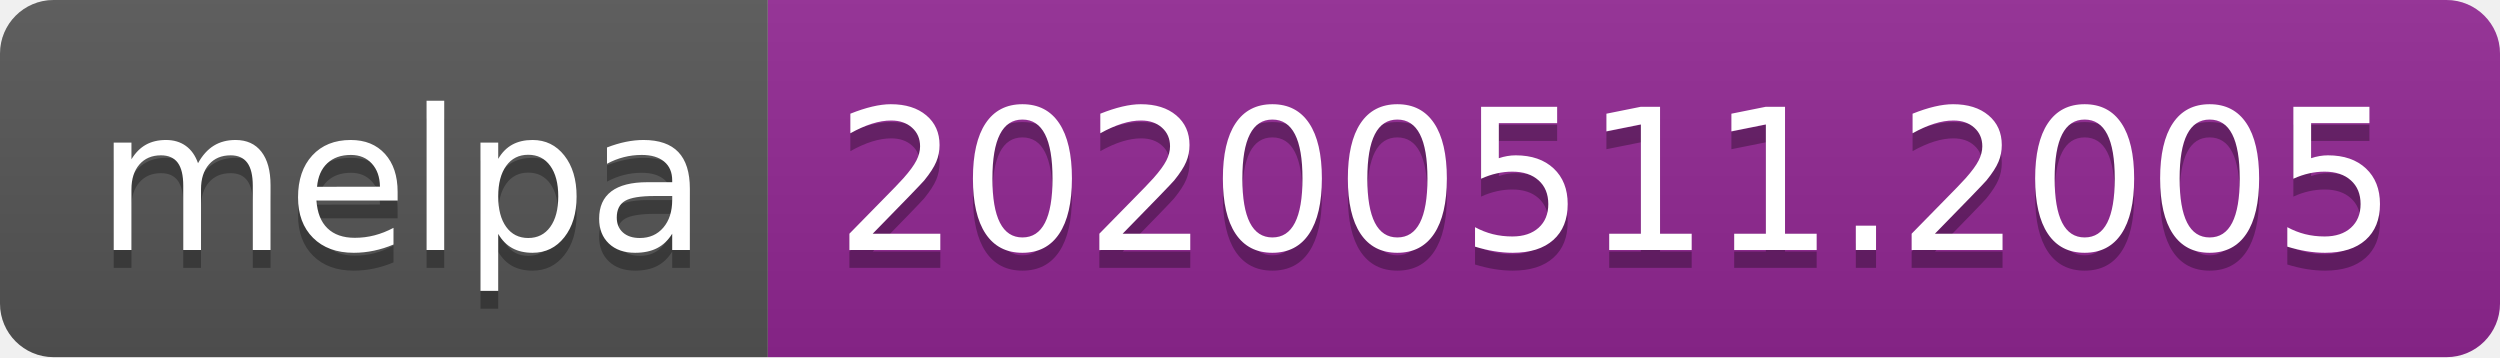
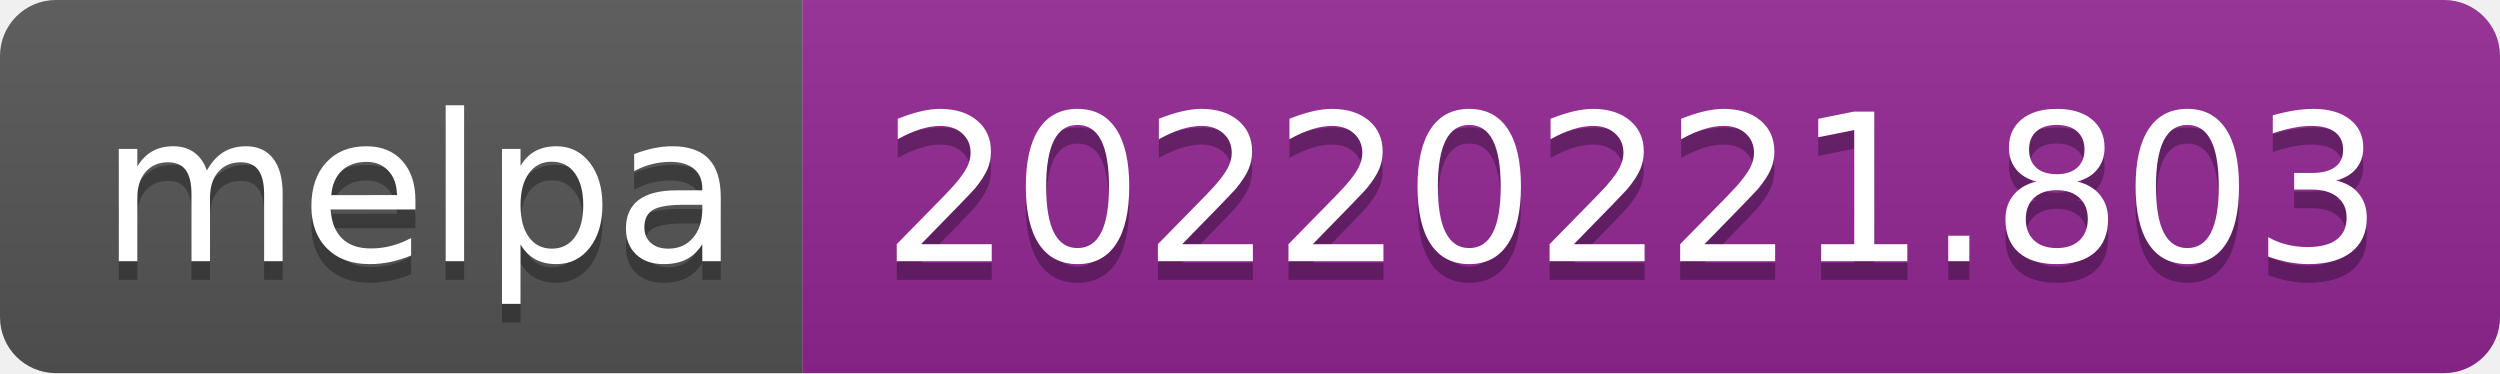
- <svg xmlns="http://www.w3.org/2000/svg" width="140" height="20" role="img" aria-label="melpa: 20200511.2005">
+ <svg xmlns="http://www.w3.org/2000/svg" width="134" height="20" role="img" aria-label="melpa: 20220221.803">
  <linearGradient id="s" x2="0" y2="100%">
    <stop offset="0" stop-color="#bbb" stop-opacity=".1" />
    <stop offset="1" stop-opacity=".1" />
  </linearGradient>
  <clipPath id="r">
-     <rect width="140" height="20" rx="3" fill="#fff" />
+     <rect width="134" height="20" rx="3" fill="#fff" />
  </clipPath>
  <g clip-path="url(#r)">
    <rect width="43" height="20" fill="#555" />
-     <rect x="43" width="97" height="20" fill="#922793" />
-     <rect width="140" height="20" fill="url(#s)" />
+     <rect x="43" width="91" height="20" fill="#922793" />
+     <rect width="134" height="20" fill="url(#s)" />
  </g>
  <g fill="#fff" text-anchor="middle" font-family="Verdana,Geneva,DejaVu Sans,sans-serif" text-rendering="geometricPrecision" font-size="110">
    <text aria-hidden="true" x="225" y="150" fill="#010101" fill-opacity=".3" transform="scale(.1)" textLength="330">melpa</text>
    <text x="225" y="140" transform="scale(.1)" fill="#fff" textLength="330">melpa</text>
-     <text aria-hidden="true" x="905" y="150" fill="#010101" fill-opacity=".3" transform="scale(.1)" textLength="870">20200511.2005</text>
-     <text x="905" y="140" transform="scale(.1)" fill="#fff" textLength="870">20200511.2005</text>
+     <text aria-hidden="true" x="875" y="150" fill="#010101" fill-opacity=".3" transform="scale(.1)" textLength="810">20220221.803</text>
+     <text x="875" y="140" transform="scale(.1)" fill="#fff" textLength="810">20220221.803</text>
  </g>
</svg>
